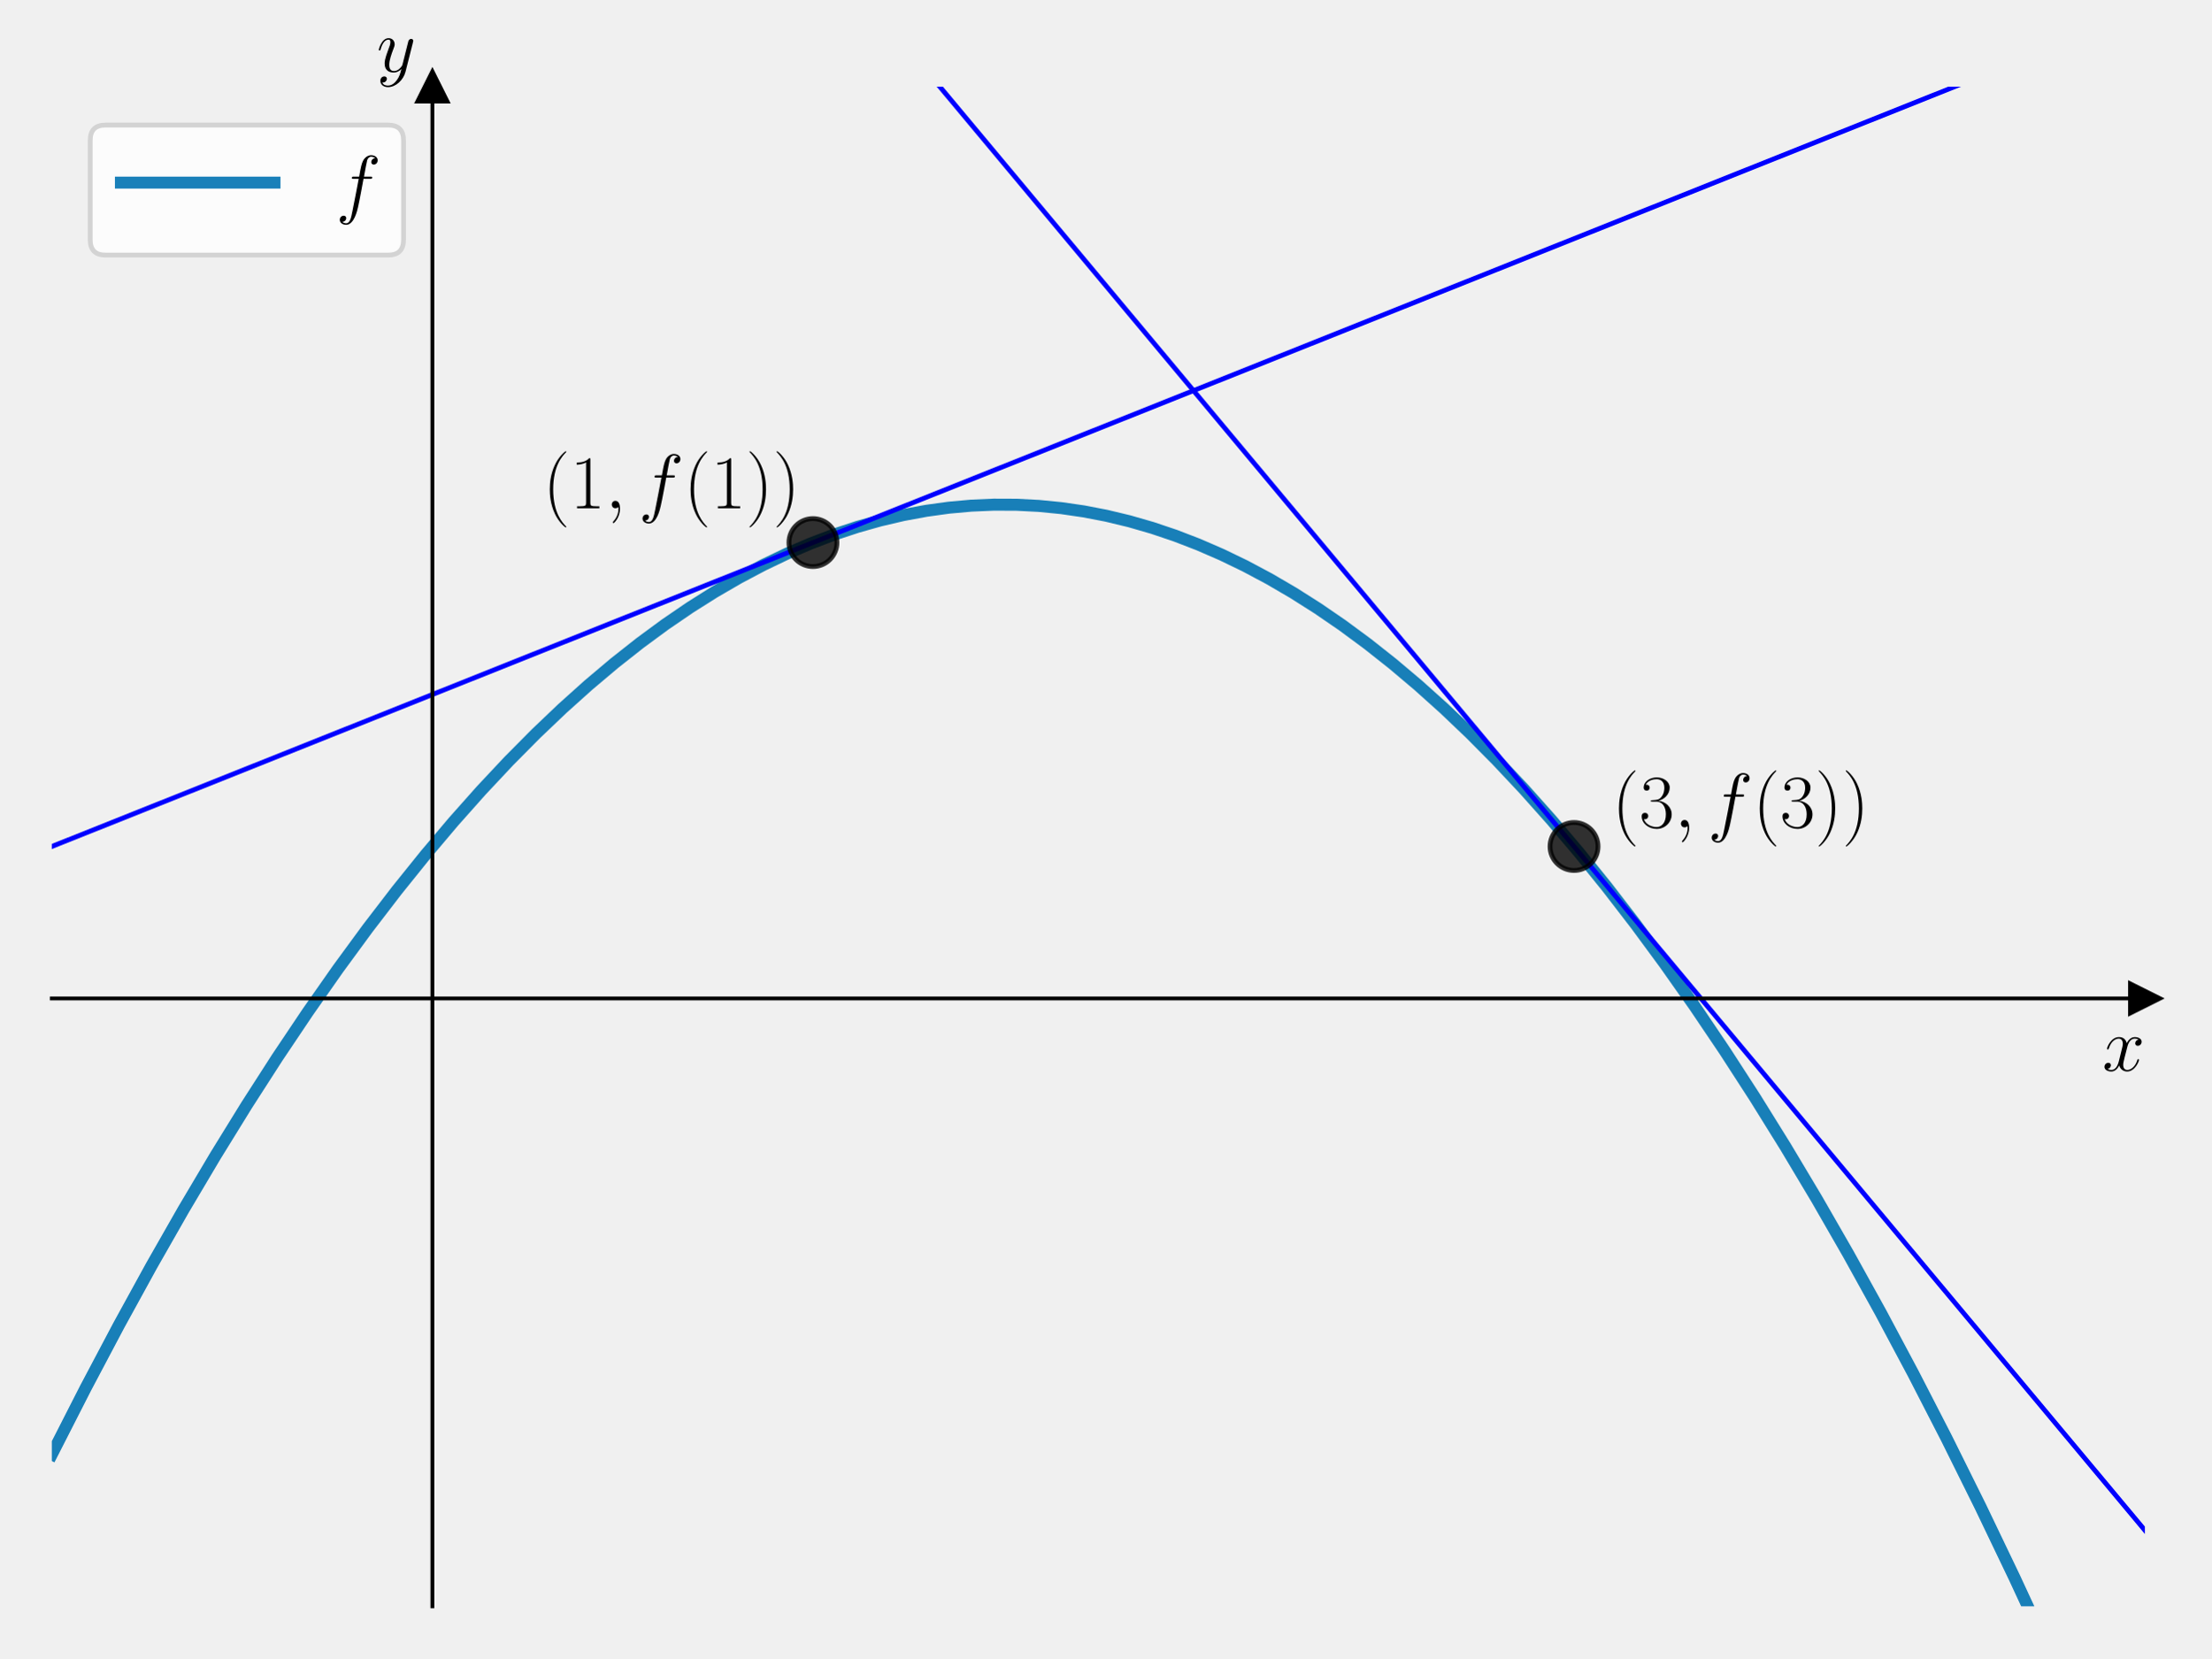
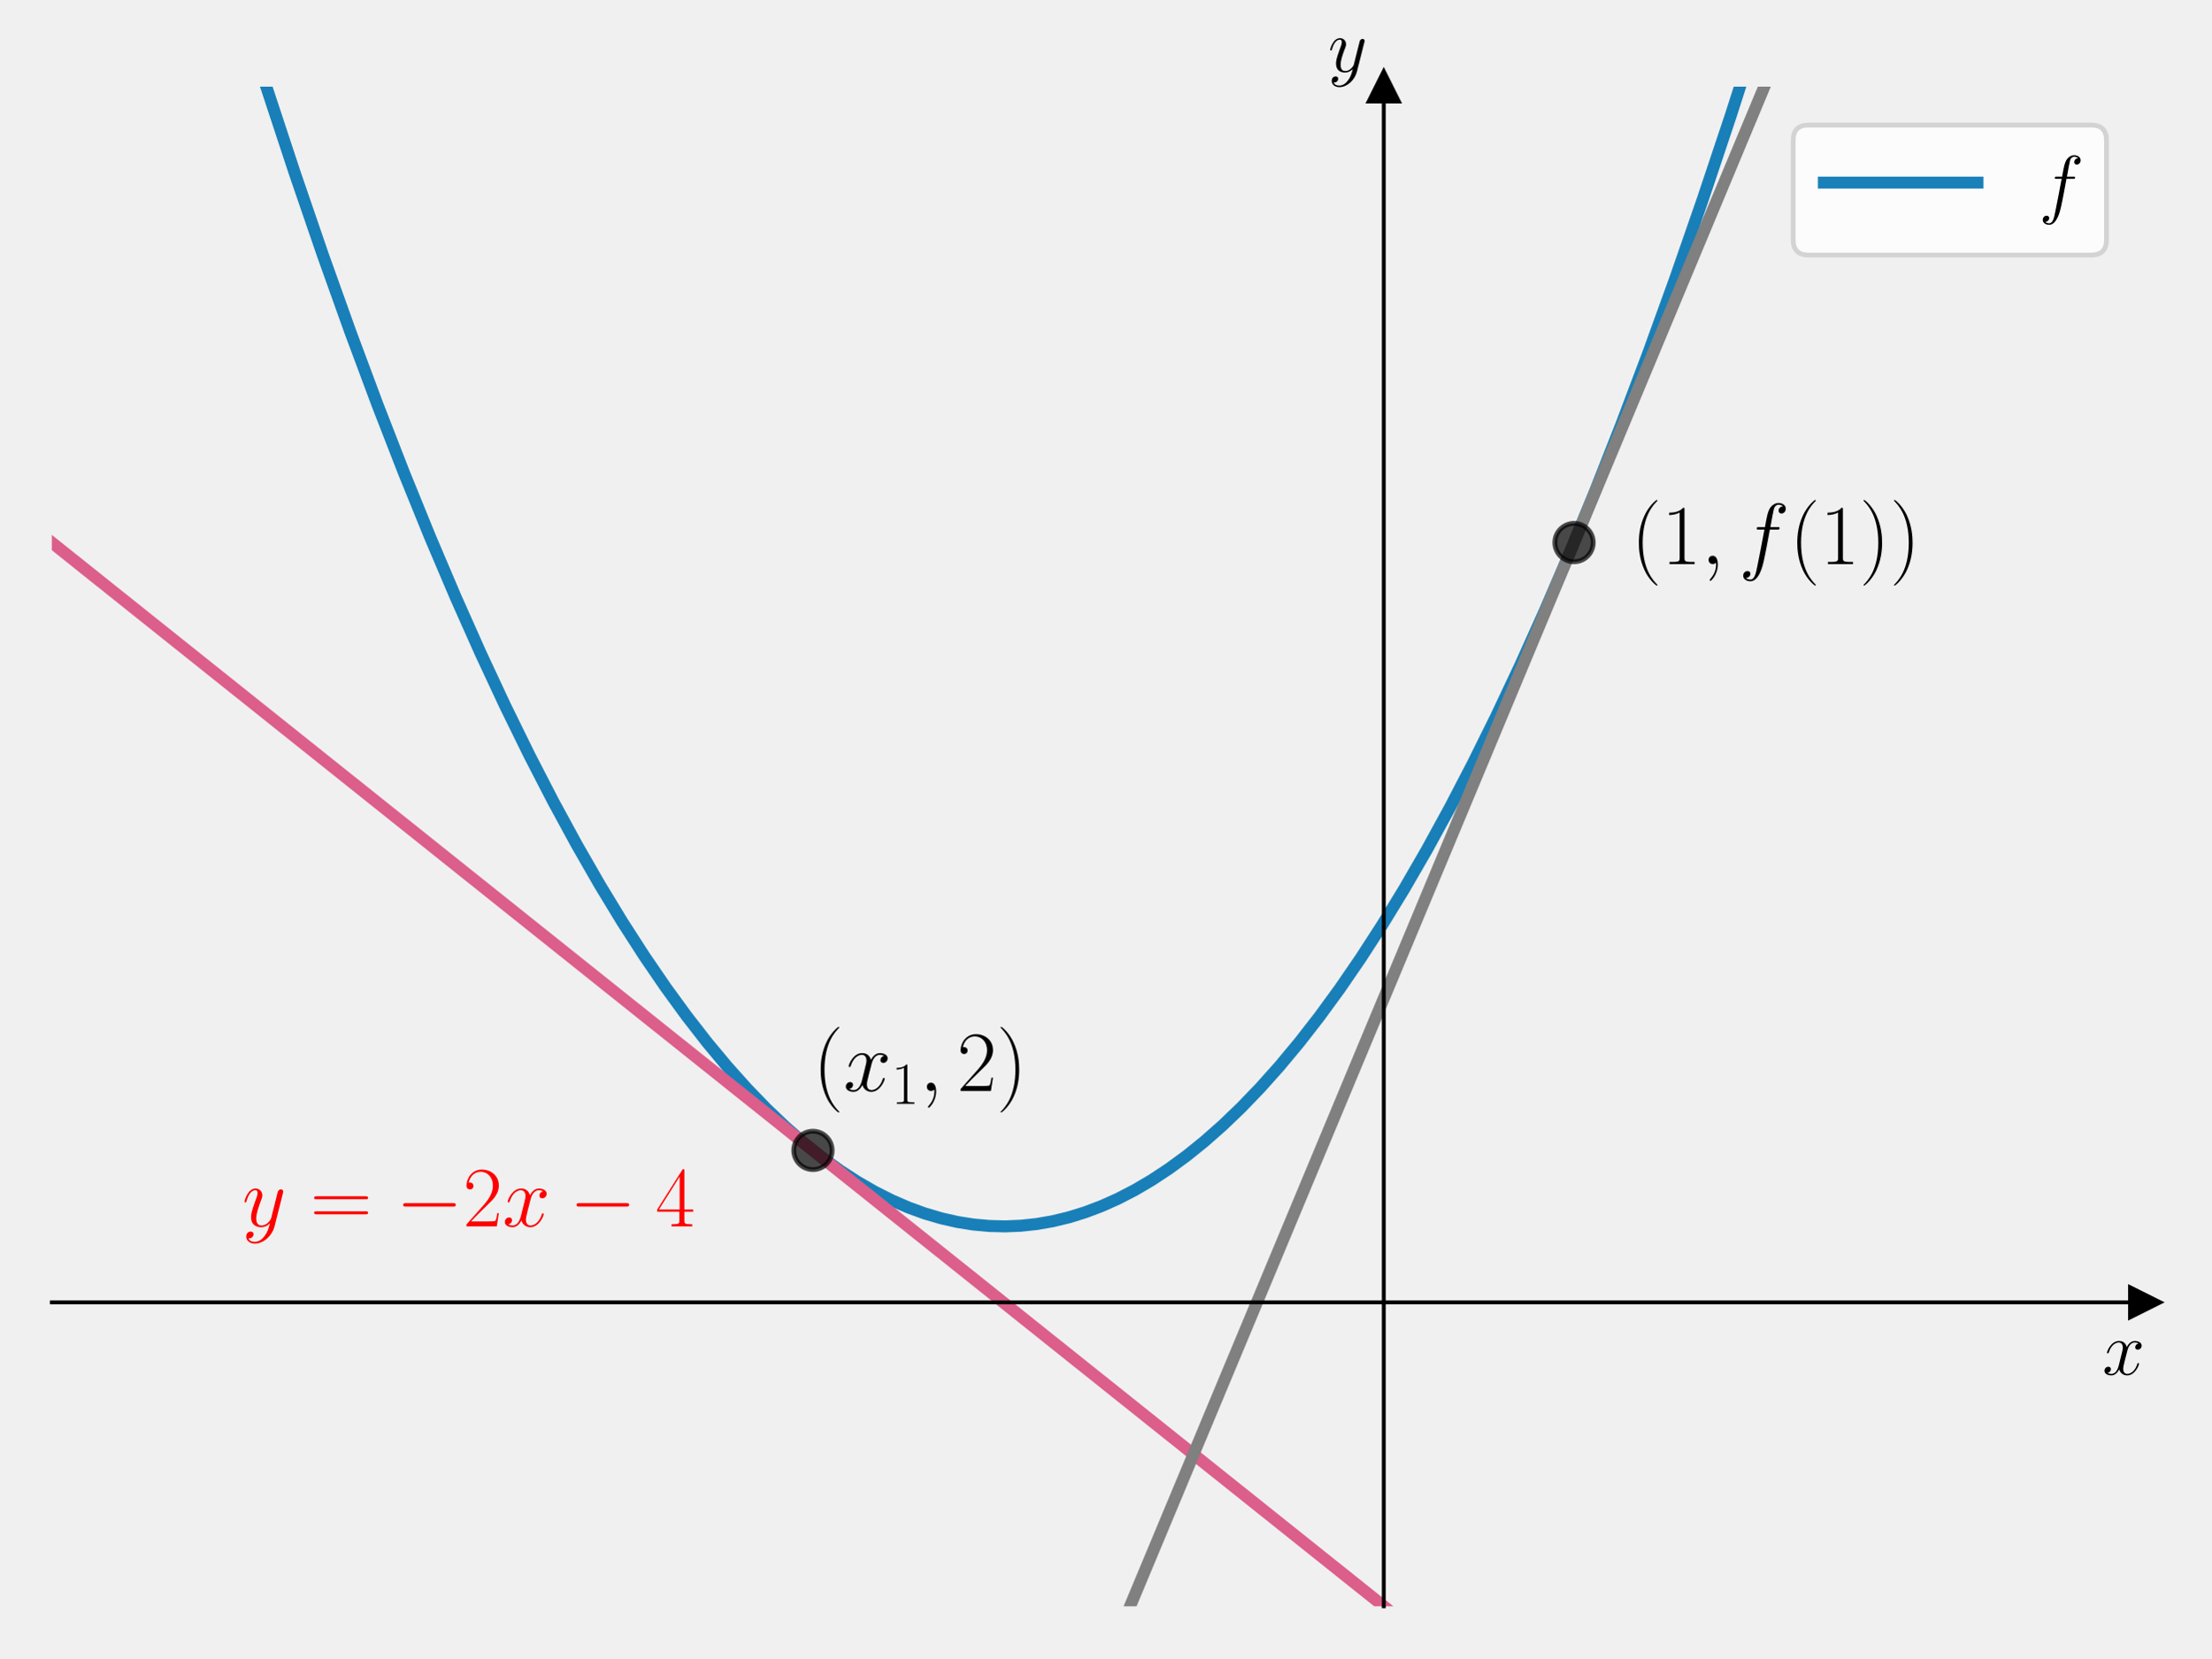
<svg xmlns="http://www.w3.org/2000/svg" xmlns:xlink="http://www.w3.org/1999/xlink" width="460.8pt" height="345.6pt" viewBox="0 0 460.8 345.6" version="1.1">
  <defs>
    <style type="text/css">*{stroke-linejoin: round; stroke-linecap: butt}</style>
  </defs>
  <g id="figure_1">
    <g id="patch_1">
      <path d="M 0 345.6  L 460.8 345.6  L 460.8 0  L 0 0  L 0 345.6  z " style="fill: none" />
    </g>
    <g id="axes_1">
      <g id="patch_2">
        <path d="M 10.8 334.8  L 447 334.8  L 447 18.065  L 10.8 18.065  L 10.8 334.8  z " style="fill: none" />
      </g>
      <g id="matplotlib.axis_1">
        <g id="text_1">
-           <g transform="translate(438.1306 223.1754) scale(0.16 -0.16)">
+           <g transform="translate(438.1306 286.5225) scale(0.16 -0.16)">
            <defs>
              <path id="CMMI12-78" d="M 3034 2606  C 2829 2567 2752 2414 2752 2293  C 2752 2139 2874 2088 2963 2088  C 3155 2088 3290 2254 3290 2427  C 3290 2695 2982 2816 2714 2816  C 2323 2816 2106 2433 2048 2312  C 1901 2816 1504 2816 1389 2816  C 736 2816 390 1980 390 1839  C 390 1814 416 1782 461 1782  C 512 1782 525 1820 538 1846  C 755 2555 1184 2689 1370 2689  C 1658 2689 1715 2420 1715 2267  C 1715 2127 1677 1980 1600 1673  L 1382 798  C 1286 415 1101 64 762 64  C 730 64 570 64 435 147  C 666 192 717 383 717 460  C 717 588 621 664 499 664  C 346 664 179 530 179 326  C 179 57 480 -64 755 -64  C 1062 -64 1280 179 1414 441  C 1517 64 1837 -64 2074 -64  C 2726 -64 3072 773 3072 913  C 3072 945 3046 971 3008 971  C 2950 971 2944 939 2925 888  C 2752 326 2381 64 2093 64  C 1869 64 1747 230 1747 492  C 1747 632 1773 734 1875 1156  L 2099 2024  C 2195 2408 2413 2689 2707 2689  C 2720 2689 2899 2689 3034 2606  z " transform="scale(0.015625)" />
            </defs>
            <use xlink:href="#CMMI12-78" transform="scale(0.996264)" />
          </g>
        </g>
      </g>
      <g id="matplotlib.axis_2">
        <g id="text_2">
-           <g transform="translate(78.49882 14.96506) scale(0.16 -0.16)">
+           <g transform="translate(276.7715 14.96506) scale(0.16 -0.16)">
            <defs>
              <path id="CMMI12-79" d="M 1683 -700  C 1510 -939 1261 -1152 947 -1152  C 870 -1152 563 -1152 467 -889  C 486 -895 518 -895 531 -895  C 723 -895 851 -729 851 -582  C 851 -435 730 -384 634 -384  C 531 -384 307 -458 307 -759  C 307 -1071 582 -1286 947 -1286  C 1587 -1286 2234 -700 2413 6  L 3040 2485  C 3046 2517 3059 2556 3059 2594  C 3059 2689 2982 2753 2886 2753  C 2829 2753 2694 2727 2643 2535  L 2170 658  C 2138 543 2138 530 2086 460  C 1958 281 1747 64 1440 64  C 1082 64 1050 415 1050 588  C 1050 952 1222 1443 1395 1903  C 1466 2088 1504 2178 1504 2305  C 1504 2574 1312 2816 998 2816  C 410 2816 173 1890 173 1839  C 173 1814 198 1782 243 1782  C 301 1782 307 1807 333 1897  C 486 2433 730 2689 979 2689  C 1037 2689 1146 2689 1146 2478  C 1146 2312 1075 2127 979 1884  C 666 1047 666 837 666 683  C 666 77 1101 -64 1421 -64  C 1606 -64 1837 -6 2061 230  L 2067 224  C 1971 -147 1907 -392 1683 -700  z " transform="scale(0.015625)" />
            </defs>
            <use xlink:href="#CMMI12-79" transform="scale(0.996264)" />
          </g>
        </g>
      </g>
      <g id="line2d_1">
        <defs>
-           <path id="ma4a8ce4fde" d="M 3 0  L -3 -3  L -3 3  z " style="stroke: #000000; stroke-linejoin: miter" />
+           <path id="mfc285e43fe" d="M 3 0  L -3 -3  L -3 3  z " style="stroke: #000000; stroke-linejoin: miter" />
        </defs>
        <g>
-           <use xlink:href="#ma4a8ce4fde" x="447" y="208.106" style="stroke: #000000; stroke-linejoin: miter" />
+           <use xlink:href="#mfc285e43fe" x="447" y="271.453" style="stroke: #000000; stroke-linejoin: miter" />
        </g>
      </g>
      <g id="line2d_2">
        <defs>
-           <path id="m52376f2a84" d="M 0 -3  L -3 3  L 3 3  z " style="stroke: #000000; stroke-linejoin: miter" />
+           <path id="me4d4f494aa" d="M 0 -3  L -3 3  L 3 3  z " style="stroke: #000000; stroke-linejoin: miter" />
        </defs>
        <g>
-           <use xlink:href="#m52376f2a84" x="90.109" y="18.065" style="stroke: #000000; stroke-linejoin: miter" />
+           <use xlink:href="#me4d4f494aa" x="288.382" y="18.065" style="stroke: #000000; stroke-linejoin: miter" />
        </g>
      </g>
      <g id="line2d_3">
-         <path d="M 10.8 303.126  L 17.83 289.337  L 24.754 276.243  L 31.571 263.822  L 38.282 252.052  L 44.886 240.912  L 51.384 230.38  L 57.775 220.436  L 64.167 210.903  L 70.451 201.93  L 76.629 193.497  L 82.701 185.584  L 88.666 178.171  L 94.525 171.24  L 100.277 164.771  L 106.029 158.635  L 111.675 152.936  L 117.214 147.658  L 122.646 142.78  L 128.079 138.2  L 133.405 133.999  L 138.624 130.158  L 143.844 126.592  L 148.957 123.365  L 154.07 120.401  L 159.076 117.754  L 164.082 115.359  L 168.982 113.26  L 173.882 111.403  L 178.676 109.82  L 183.469 108.468  L 188.263 107.348  L 193.056 106.459  L 197.743 105.813  L 202.43 105.389  L 207.117 105.186  L 211.804 105.204  L 216.49 105.444  L 221.177 105.905  L 225.864 106.587  L 230.551 107.49  L 235.344 108.642  L 240.138 110.026  L 244.931 111.642  L 249.725 113.489  L 254.625 115.616  L 259.525 117.984  L 264.531 120.654  L 269.537 123.577  L 274.65 126.822  L 279.763 130.33  L 284.983 134.184  L 290.202 138.311  L 295.528 142.806  L 300.961 147.684  L 306.393 152.86  L 311.932 158.444  L 317.578 164.453  L 323.33 170.905  L 329.082 177.691  L 334.941 184.945  L 340.906 192.685  L 346.978 200.932  L 353.156 209.705  L 359.44 219.024  L 365.725 228.74  L 372.116 239.029  L 378.614 249.911  L 385.218 261.408  L 391.929 273.539  L 398.746 286.328  L 405.67 299.795  L 412.701 313.964  L 419.837 328.857  L 427.081 344.496  L 428.037 346.6  L 428.037 346.6  " clip-path="url(#p06a9d16bd2)" style="fill: none; stroke: #0072b2; stroke-opacity: 0.9; stroke-width: 2.5; stroke-linecap: square" />
+         <path d="M 49.447 -1  L 55.432 17.881  L 61.397 35.983  L 67.256 53.064  L 73.008 69.161  L 78.653 84.313  L 84.192 98.555  L 89.625 111.923  L 94.951 124.451  L 100.17 136.175  L 105.283 147.127  L 110.29 157.341  L 115.296 167.05  L 120.196 176.063  L 124.99 184.413  L 129.676 192.13  L 134.257 199.244  L 138.731 205.784  L 143.098 211.78  L 147.359 217.259  L 151.513 222.249  L 155.667 226.892  L 159.715 231.081  L 163.656 234.843  L 167.491 238.203  L 171.326 241.266  L 175.054 243.961  L 178.676 246.311  L 182.297 248.396  L 185.813 250.167  L 189.328 251.69  L 192.736 252.928  L 196.145 253.933  L 199.554 254.704  L 202.856 255.227  L 206.158 255.531  L 209.46 255.615  L 212.762 255.479  L 216.064 255.124  L 219.366 254.549  L 222.775 253.725  L 226.184 252.667  L 229.592 251.376  L 233.001 249.85  L 236.516 248.031  L 240.031 245.964  L 243.653 243.573  L 247.275 240.918  L 251.003 237.91  L 254.838 234.523  L 258.672 230.84  L 262.614 226.746  L 266.661 222.215  L 270.816 217.223  L 274.97 211.883  L 279.231 206.044  L 283.598 199.68  L 288.072 192.763  L 292.652 185.263  L 297.339 177.152  L 302.133 168.398  L 306.926 159.182  L 311.826 149.282  L 316.832 138.668  L 321.945 127.307  L 327.165 115.166  L 332.491 102.211  L 337.923 88.409  L 343.462 73.725  L 349.108 58.121  L 354.86 41.564  L 360.719 24.014  L 366.684 5.435  L 368.698 -1  L 368.698 -1  " clip-path="url(#p0207ec4e39)" style="fill: none; stroke: #0072b2; stroke-opacity: 0.9; stroke-width: 2.5; stroke-linecap: square" />
      </g>
      <g id="line2d_4">
-         <path d="M 10.257 176.649  L 447.504 2.027  L 447.504 2.027  " clip-path="url(#p06a9d16bd2)" style="fill: none; stroke: #0000ff; stroke-linecap: square" />
+         <path d="M 10.8 113.085  L 303.155 346.6  L 303.155 346.6  " clip-path="url(#p0207ec4e39)" style="fill: none; stroke: #dc5e8b; stroke-width: 2.5; stroke-linecap: square" />
      </g>
      <g id="line2d_5">
+         <path d="M 230.585 346.6  L 375.647 -1  L 375.647 -1  " clip-path="url(#p0207ec4e39)" style="fill: none; stroke: #808080; stroke-width: 2.5; stroke-linecap: square" />
+       </g>
+       <g id="line2d_6">
        <defs>
-           <path id="m2f279e3142" d="M 0 5  C 1.326 5 2.598 4.473 3.536 3.536  C 4.473 2.598 5 1.326 5 0  C 5 -1.326 4.473 -2.598 3.536 -3.536  C 2.598 -4.473 1.326 -5 0 -5  C -1.326 -5 -2.598 -4.473 -3.536 -3.536  C -4.473 -2.598 -5 -1.326 -5 0  C -5 1.326 -4.473 2.598 -3.536 3.536  C -2.598 4.473 -1.326 5 0 5  z " style="stroke: #000000; stroke-opacity: 0.8" />
+           <path id="mcf5552d653" d="M 0 4  C 1.061 4 2.078 3.579 2.828 2.828  C 3.579 2.078 4 1.061 4 0  C 4 -1.061 3.579 -2.078 2.828 -2.828  C 2.078 -3.579 1.061 -4 0 -4  C -1.061 -4 -2.078 -3.579 -2.828 -2.828  C -3.579 -2.078 -4 -1.061 -4 0  C -4 1.061 -3.579 2.078 -2.828 2.828  C -2.078 3.579 -1.061 4 0 4  z " style="stroke: #000000; stroke-opacity: 0.7" />
        </defs>
-         <g clip-path="url(#p06a9d16bd2)">
-           <use xlink:href="#m2f279e3142" x="169.418" y="113.085" style="fill-opacity: 0.8; stroke: #000000; stroke-opacity: 0.8" />
+         <g clip-path="url(#p0207ec4e39)">
+           <use xlink:href="#mcf5552d653" x="169.418" y="239.779" style="fill-opacity: 0.7; stroke: #000000; stroke-opacity: 0.7" />
        </g>
      </g>
-       <g id="line2d_6">
-         <path d="M 179.942 -1  L 447.504 319.567  L 447.504 319.567  " clip-path="url(#p06a9d16bd2)" style="fill: none; stroke: #0000ff; stroke-linecap: square" />
-       </g>
      <g id="line2d_7">
-         <g clip-path="url(#p06a9d16bd2)">
-           <use xlink:href="#m2f279e3142" x="328.036" y="176.432" style="fill-opacity: 0.8; stroke: #000000; stroke-opacity: 0.8" />
+         <g clip-path="url(#p0207ec4e39)">
+           <use xlink:href="#mcf5552d653" x="328.036" y="113.085" style="fill-opacity: 0.7; stroke: #000000; stroke-opacity: 0.7" />
        </g>
      </g>
      <g id="patch_3">
-         <path d="M 90.109 334.8  L 90.109 18.065  " style="fill: none; stroke: #000000; stroke-width: 0.8; stroke-linejoin: miter; stroke-linecap: square" />
+         <path d="M 288.382 334.8  L 288.382 18.065  " style="fill: none; stroke: #000000; stroke-width: 0.8; stroke-linejoin: miter; stroke-linecap: square" />
      </g>
      <g id="patch_4">
        <path d="M 447 334.8  L 447 18.065  " style="fill: none" />
      </g>
      <g id="patch_5">
-         <path d="M 10.8 208.106  L 447 208.106  " style="fill: none; stroke: #000000; stroke-width: 0.8; stroke-linejoin: miter; stroke-linecap: square" />
+         <path d="M 10.8 271.453  L 447 271.453  " style="fill: none; stroke: #000000; stroke-width: 0.8; stroke-linejoin: miter; stroke-linecap: square" />
      </g>
      <g id="patch_6">
        <path d="M 10.8 18.065  L 447 18.065  " style="fill: none" />
      </g>
      <g id="text_3">
-         <g transform="translate(113.1436 105.9328) scale(0.16 -0.16)">
+         <g transform="translate(169.4182 227.3928) scale(0.18 -0.18)">
          <defs>
            <path id="CMR17-28" d="M 1958 -1561  C 1958 -1555 1958 -1542 1939 -1523  C 1645 -1224 858 -407 858 1581  C 858 3569 1632 4379 1946 4697  C 1946 4704 1958 4717 1958 4736  C 1958 4755 1939 4768 1914 4768  C 1843 4768 1299 4296 986 3594  C 666 2887 576 2199 576 1588  C 576 1128 621 351 1005 -471  C 1312 -1135 1837 -1600 1914 -1600  C 1946 -1600 1958 -1587 1958 -1561  z " transform="scale(0.015625)" />
            <path id="CMR17-31" d="M 1702 4058  C 1702 4192 1696 4192 1606 4192  C 1357 3916 979 3827 621 3827  C 602 3827 570 3827 563 3808  C 557 3795 557 3782 557 3648  C 755 3648 1088 3686 1344 3839  L 1344 461  C 1344 236 1331 160 781 160  L 589 160  L 589 0  C 896 0 1216 0 1523 0  C 1830 0 2150 0 2458 0  L 2458 160  L 2266 160  C 1715 160 1702 230 1702 458  L 1702 4058  z " transform="scale(0.015625)" />
            <path id="CMMI12-3b" d="M 1248 -31  C 1248 343 1126 619 864 619  C 659 619 557 453 557 313  C 557 172 653 0 870 0  C 954 0 1024 26 1082 83  C 1094 96 1101 96 1107 96  C 1120 96 1120 5 1120 -27  C 1120 -240 1082 -659 710 -1080  C 640 -1157 640 -1170 640 -1183  C 640 -1216 672 -1248 704 -1248  C 755 -1248 1248 -771 1248 -31  z " transform="scale(0.015625)" />
+             <path id="CMR17-32" d="M 2669 989  L 2554 989  C 2490 536 2438 459 2413 420  C 2381 369 1920 369 1830 369  L 602 369  C 832 619 1280 1072 1824 1597  C 2214 1967 2669 2402 2669 3035  C 2669 3790 2067 4224 1395 4224  C 691 4224 262 3604 262 3030  C 262 2780 448 2748 525 2748  C 589 2748 781 2787 781 3010  C 781 3207 614 3264 525 3264  C 486 3264 448 3258 422 3245  C 544 3790 915 4058 1306 4058  C 1862 4058 2227 3617 2227 3035  C 2227 2479 1901 2000 1536 1584  L 262 146  L 262 0  L 2515 0  L 2669 989  z " transform="scale(0.015625)" />
+             <path id="CMR17-29" d="M 1683 1581  C 1683 2040 1638 2817 1254 3639  C 947 4303 422 4768 346 4768  C 326 4768 301 4761 301 4729  C 301 4717 307 4710 314 4697  C 621 4378 1402 3568 1402 1584  C 1402 -407 627 -1217 314 -1537  C 307 -1549 301 -1556 301 -1568  C 301 -1600 326 -1600 346 -1600  C 416 -1600 960 -1128 1274 -426  C 1594 281 1683 969 1683 1581  z " transform="scale(0.015625)" />
+           </defs>
+           <use xlink:href="#CMR17-28" transform="scale(0.996264)" />
+           <use xlink:href="#CMMI12-78" transform="translate(35.28077 0) scale(0.996264)" />
+           <use xlink:href="#CMR17-31" transform="translate(90.71483 -14.94392) scale(0.697382)" />
+           <use xlink:href="#CMMI12-3b" transform="translate(123.1961 0) scale(0.996264)" />
+           <use xlink:href="#CMR17-32" transform="translate(166.8977 0) scale(0.996264)" />
+           <use xlink:href="#CMR17-29" transform="translate(212.5882 0) scale(0.996264)" />
+         </g>
+       </g>
+       <g id="text_4">
+         <g style="fill: #ff0000" transform="translate(50.45455 255.6161) scale(0.18 -0.18)">
+           <defs>
+             <path id="CMR17-3d" d="M 4115 2017  C 4211 2017 4307 2017 4307 2125  C 4307 2240 4198 2240 4090 2240  L 512 2240  C 403 2240 294 2240 294 2125  C 294 2017 390 2017 486 2017  L 4115 2017  z M 4090 896  C 4198 896 4307 896 4307 1011  C 4307 1119 4211 1119 4115 1119  L 486 1119  C 390 1119 294 1119 294 1011  C 294 896 403 896 512 896  L 4090 896  z " transform="scale(0.015625)" />
+             <path id="CMSY10-0" d="M 4218 1472  C 4326 1472 4442 1472 4442 1600  C 4442 1728 4326 1728 4218 1728  L 755 1728  C 646 1728 531 1728 531 1600  C 531 1472 646 1472 755 1472  L 4218 1472  z " transform="scale(0.015625)" />
+             <path id="CMR17-34" d="M 2150 4122  C 2150 4256 2144 4256 2029 4256  L 128 1254  L 128 1088  L 1779 1088  L 1779 457  C 1779 224 1766 160 1318 160  L 1197 160  L 1197 0  C 1402 0 1747 0 1965 0  C 2182 0 2528 0 2733 0  L 2733 160  L 2611 160  C 2163 160 2150 224 2150 457  L 2150 1088  L 2803 1088  L 2803 1254  L 2150 1254  L 2150 4122  z M 1798 3703  L 1798 1254  L 256 1254  L 1798 3703  z " transform="scale(0.015625)" />
+           </defs>
+           <use xlink:href="#CMMI12-79" transform="scale(0.996264)" />
+           <use xlink:href="#CMR17-3d" transform="translate(78.81279 0) scale(0.996264)" />
+           <use xlink:href="#CMSY10-0" transform="translate(178.2016 0) scale(0.996264)" />
+           <use xlink:href="#CMR17-32" transform="translate(255.6891 0) scale(0.996264)" />
+           <use xlink:href="#CMMI12-78" transform="translate(301.3795 0) scale(0.996264)" />
+           <use xlink:href="#CMSY10-0" transform="translate(378.9528 0) scale(0.996264)" />
+           <use xlink:href="#CMR17-34" transform="translate(478.5795 0) scale(0.996264)" />
+         </g>
+       </g>
+       <g id="text_5">
+         <g transform="translate(339.9327 117.5678) scale(0.18 -0.18)">
+           <defs>
            <path id="CMMI12-66" d="M 2854 2566  C 2982 2566 3034 2566 3034 2688  C 3034 2752 2982 2752 2867 2752  L 2349 2752  C 2470 3429 2560 3897 2611 4107  C 2650 4265 2784 4416 2950 4416  C 3085 4416 3219 4358 3283 4298  C 3034 4272 2957 4082 2957 3969  C 2957 3837 3053 3759 3174 3759  C 3302 3759 3494 3870 3494 4119  C 3494 4393 3226 4544 2944 4544  C 2669 4544 2400 4334 2272 4078  C 2157 3848 2093 3611 1946 2752  L 1517 2752  C 1395 2752 1331 2752 1331 2637  C 1331 2566 1370 2566 1498 2566  L 1907 2566  C 1792 1976 1530 542 1382 -137  C 1274 -689 1178 -1152 858 -1152  C 838 -1152 653 -1152 538 -1031  C 864 -1005 864 -726 864 -720  C 864 -593 768 -517 646 -517  C 518 -517 326 -625 326 -867  C 326 -1140 608 -1280 858 -1280  C 1510 -1280 1779 -118 1850 199  C 1965 688 2278 2376 2310 2566  L 2854 2566  z " transform="scale(0.015625)" />
-             <path id="CMR17-29" d="M 1683 1581  C 1683 2040 1638 2817 1254 3639  C 947 4303 422 4768 346 4768  C 326 4768 301 4761 301 4729  C 301 4717 307 4710 314 4697  C 621 4378 1402 3568 1402 1584  C 1402 -407 627 -1217 314 -1537  C 307 -1549 301 -1556 301 -1568  C 301 -1600 326 -1600 346 -1600  C 416 -1600 960 -1128 1274 -426  C 1594 281 1683 969 1683 1581  z " transform="scale(0.015625)" />
          </defs>
          <use xlink:href="#CMR17-28" transform="scale(0.996264)" />
          <use xlink:href="#CMR17-31" transform="translate(35.28077 0) scale(0.996264)" />
          <use xlink:href="#CMMI12-3b" transform="translate(80.97124 0) scale(0.996264)" />
          <use xlink:href="#CMMI12-66" transform="translate(124.6728 0) scale(0.996264)" />
          <use xlink:href="#CMR17-28" transform="translate(183.3931 0) scale(0.996264)" />
          <use xlink:href="#CMR17-31" transform="translate(218.6739 0) scale(0.996264)" />
          <use xlink:href="#CMR17-29" transform="translate(264.3644 0) scale(0.996264)" />
          <use xlink:href="#CMR17-29" transform="translate(299.6451 0) scale(0.996264)" />
        </g>
      </g>
-       <g id="text_4">
-         <g transform="translate(335.9673 172.4472) scale(0.16 -0.16)">
-           <defs>
-             <path id="CMR17-33" d="M 1414 2157  C 1984 2157 2234 1662 2234 1090  C 2234 320 1824 25 1453 25  C 1114 25 563 194 390 693  C 422 680 454 680 486 680  C 640 680 755 782 755 948  C 755 1133 614 1216 486 1216  C 378 1216 211 1165 211 926  C 211 335 787 -128 1466 -128  C 2176 -128 2720 430 2720 1085  C 2720 1707 2208 2157 1600 2227  C 2086 2328 2554 2756 2554 3329  C 2554 3820 2048 4179 1472 4179  C 890 4179 378 3829 378 3329  C 378 3110 544 3072 627 3072  C 762 3072 877 3155 877 3321  C 877 3486 762 3569 627 3569  C 602 3569 570 3569 544 3557  C 730 3959 1235 4032 1459 4032  C 1683 4032 2106 3925 2106 3320  C 2106 3143 2080 2828 1862 2550  C 1670 2304 1453 2304 1242 2284  C 1210 2284 1062 2269 1037 2269  C 992 2263 966 2257 966 2208  C 966 2163 973 2157 1101 2157  L 1414 2157  z " transform="scale(0.015625)" />
-           </defs>
-           <use xlink:href="#CMR17-28" transform="scale(0.996264)" />
-           <use xlink:href="#CMR17-33" transform="translate(35.28077 0) scale(0.996264)" />
-           <use xlink:href="#CMMI12-3b" transform="translate(80.97124 0) scale(0.996264)" />
-           <use xlink:href="#CMMI12-66" transform="translate(124.6728 0) scale(0.996264)" />
-           <use xlink:href="#CMR17-28" transform="translate(183.3931 0) scale(0.996264)" />
-           <use xlink:href="#CMR17-33" transform="translate(218.6739 0) scale(0.996264)" />
-           <use xlink:href="#CMR17-29" transform="translate(264.3644 0) scale(0.996264)" />
-           <use xlink:href="#CMR17-29" transform="translate(299.6451 0) scale(0.996264)" />
-         </g>
-       </g>
      <g id="legend_1">
        <g id="patch_7">
-           <path d="M 22 53.164  L 80.893 53.164  Q 84.093 53.164 84.093 49.964  L 84.093 29.265  Q 84.093 26.065 80.893 26.065  L 22 26.065  Q 18.8 26.065 18.8 29.265  L 18.8 49.964  Q 18.8 53.164 22 53.164  z " style="fill: #ffffff; opacity: 0.8; stroke: #cccccc; stroke-linejoin: miter" />
+           <path d="M 376.907 53.164  L 435.8 53.164  Q 439 53.164 439 49.964  L 439 29.265  Q 439 26.065 435.8 26.065  L 376.907 26.065  Q 373.707 26.065 373.707 29.265  L 373.707 49.964  Q 373.707 53.164 376.907 53.164  z " style="fill: #ffffff; opacity: 0.8; stroke: #cccccc; stroke-linejoin: miter" />
        </g>
        <g id="line2d_8">
-           <path d="M 25.2 38.065  L 41.2 38.065  L 57.2 38.065  " style="fill: none; stroke: #0072b2; stroke-opacity: 0.9; stroke-width: 2.5; stroke-linecap: square" />
+           <path d="M 380.107 38.065  L 396.107 38.065  L 412.107 38.065  " style="fill: none; stroke: #0072b2; stroke-opacity: 0.9; stroke-width: 2.5; stroke-linecap: square" />
        </g>
-         <g id="text_5">
-           <g transform="translate(70 43.66453) scale(0.16 -0.16)">
+         <g id="text_6">
+           <g transform="translate(424.9067 43.66453) scale(0.16 -0.16)">
            <use xlink:href="#CMMI12-66" transform="scale(0.996264)" />
          </g>
        </g>
      </g>
    </g>
  </g>
  <defs>
-     <clipPath id="p06a9d16bd2">
+     <clipPath id="p0207ec4e39">
      <rect x="10.8" y="18.065" width="436.2" height="316.735" />
    </clipPath>
  </defs>
</svg>
